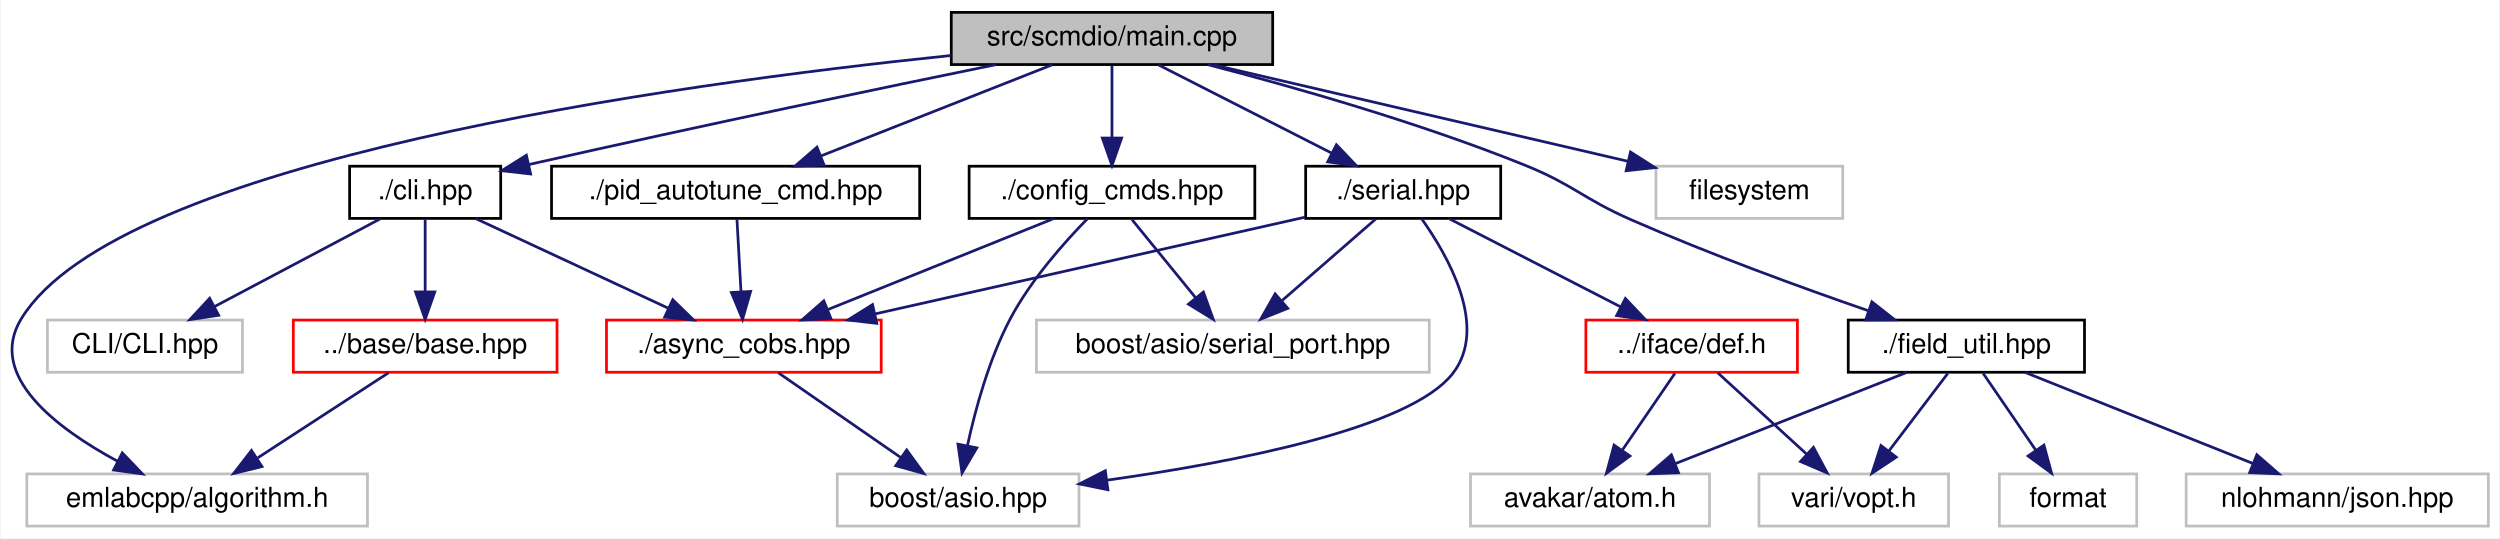
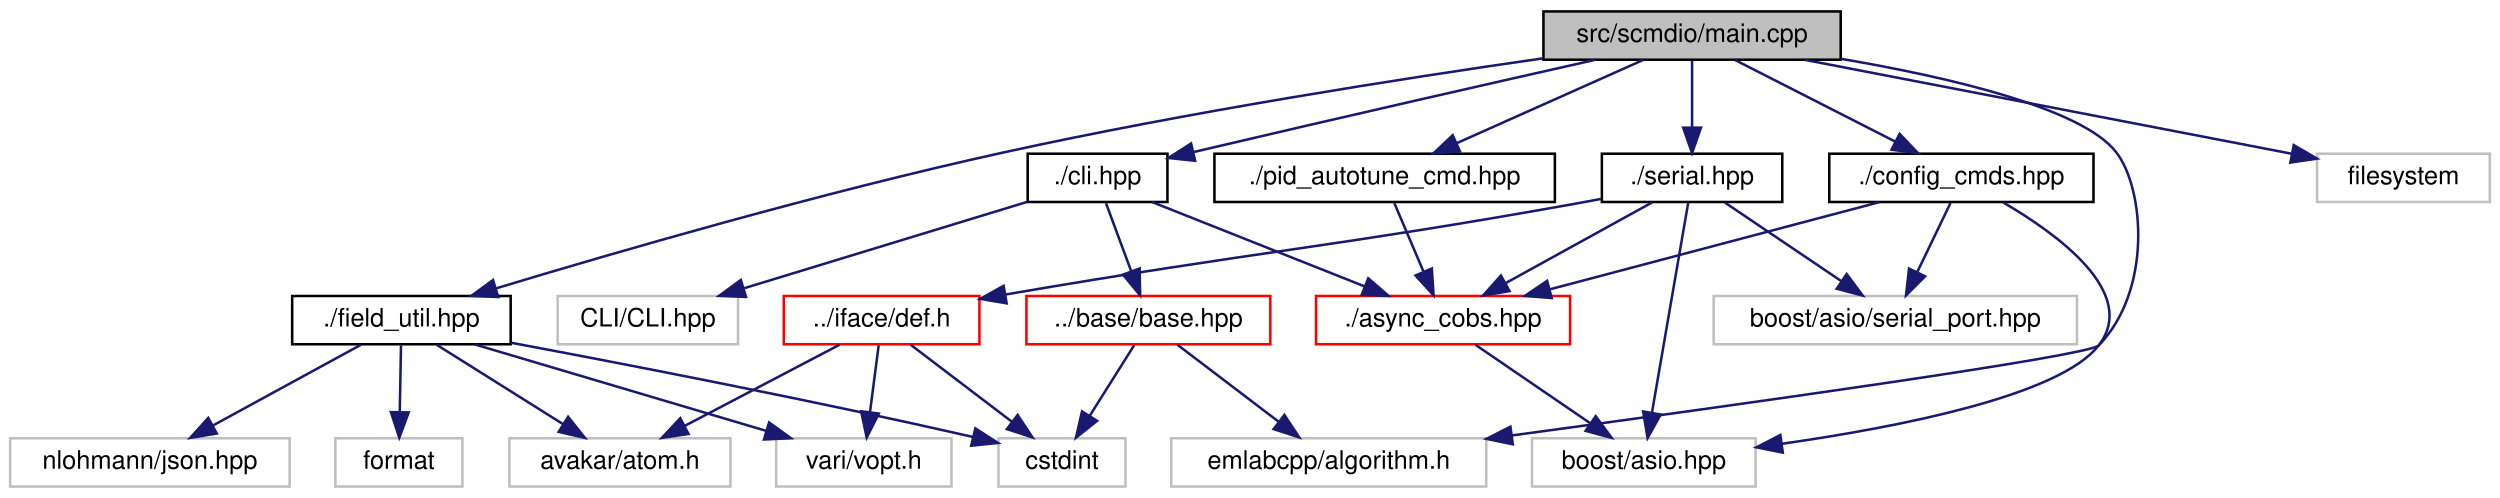
- <svg xmlns="http://www.w3.org/2000/svg" xmlns:xlink="http://www.w3.org/1999/xlink" width="910pt" height="196pt" viewBox="0.00 0.00 909.52 196.00">
+ <svg xmlns="http://www.w3.org/2000/svg" xmlns:xlink="http://www.w3.org/1999/xlink" width="984pt" height="196pt" viewBox="0.00 0.00 984.00 196.00">
  <g id="graph0" class="graph" transform="scale(1 1) rotate(0) translate(4 192)">
-     <polygon fill="white" stroke="transparent" points="-4,4 -4,-192 905.52,-192 905.52,4 -4,4" />
+     <polygon fill="white" stroke="transparent" points="-4,4 -4,-192 980,-192 980,4 -4,4" />
    <g id="node1" class="node">
      <g id="a_node1">
        <a xlink:title=" ">
-           <polygon fill="#bfbfbf" stroke="black" points="342.02,-168.5 342.02,-187.5 459.02,-187.5 459.02,-168.5 342.02,-168.5" />
-           <text text-anchor="middle" x="400.52" y="-175.5" font-family="Helvetica,sans-Serif" font-size="10.00">src/scmdio/main.cpp</text>
+           <polygon fill="#bfbfbf" stroke="black" points="603.5,-168.5 603.5,-187.5 720.5,-187.5 720.5,-168.5 603.5,-168.5" />
+           <text text-anchor="middle" x="662" y="-175.5" font-family="Helvetica,sans-Serif" font-size="10.00">src/scmdio/main.cpp</text>
        </a>
      </g>
    </g>
    <g id="node2" class="node">
      <g id="a_node2">
        <a xlink:href="scmdio_2cli_8hpp.html" target="_top" xlink:title=" ">
-           <polygon fill="white" stroke="black" points="123.02,-112.5 123.02,-131.5 178.02,-131.5 178.02,-112.5 123.02,-112.5" />
-           <text text-anchor="middle" x="150.52" y="-119.5" font-family="Helvetica,sans-Serif" font-size="10.00">./cli.hpp</text>
+           <polygon fill="white" stroke="black" points="400.5,-112.5 400.5,-131.5 455.5,-131.5 455.5,-112.5 400.5,-112.5" />
+           <text text-anchor="middle" x="428" y="-119.5" font-family="Helvetica,sans-Serif" font-size="10.00">./cli.hpp</text>
        </a>
      </g>
    </g>
    <g id="edge1" class="edge">
-       <path fill="none" stroke="midnightblue" d="M358.41,-168.5C317.48,-160.14 253.32,-146.82 188.39,-132.14" />
-       <polygon fill="midnightblue" stroke="midnightblue" points="188.91,-128.67 178.38,-129.87 187.36,-135.5 188.91,-128.67" />
-     </g>
-     <g id="node4" class="node">
-       <g id="a_node4">
-         <a xlink:title=" ">
-           <polygon fill="white" stroke="#bfbfbf" points="5.52,-0.5 5.52,-19.5 129.52,-19.5 129.52,-0.5 5.52,-0.5" />
-           <text text-anchor="middle" x="67.52" y="-7.5" font-family="Helvetica,sans-Serif" font-size="10.00">emlabcpp/algorithm.h</text>
-         </a>
-       </g>
-     </g>
-     <g id="edge25" class="edge">
-       <path fill="none" stroke="midnightblue" d="M342.01,-171.81C240.41,-161.34 38.83,-133.6 3.52,-76 -9.14,-55.35 16.17,-36.18 38.6,-24.08" />
-       <polygon fill="midnightblue" stroke="midnightblue" points="40.27,-27.16 47.6,-19.5 37.1,-20.92 40.27,-27.16" />
-     </g>
-     <g id="node8" class="node">
-       <g id="a_node8">
+       <path fill="none" stroke="midnightblue" d="M623.83,-168.45C586.13,-159.96 526.58,-146.46 465.66,-132.13" />
+       <polygon fill="midnightblue" stroke="midnightblue" points="466.41,-128.71 455.87,-129.82 464.8,-135.52 466.41,-128.71" />
+     </g>
+     <g id="node5" class="node">
+       <g id="a_node5">
+         <a xlink:title=" ">
+           <polygon fill="white" stroke="#bfbfbf" points="457,-0.5 457,-19.5 581,-19.5 581,-0.5 457,-0.5" />
+           <text text-anchor="middle" x="519" y="-7.5" font-family="Helvetica,sans-Serif" font-size="10.00">emlabcpp/algorithm.h</text>
+         </a>
+       </g>
+     </g>
+     <g id="edge28" class="edge">
+       <path fill="none" stroke="midnightblue" d="M720.62,-168.85C763.23,-161.59 815.67,-149.4 829,-132 840.14,-117.46 843.01,-77.5 822,-56 817.96,-51.86 679.36,-32.55 591.04,-20.61" />
+       <polygon fill="midnightblue" stroke="midnightblue" points="591.44,-17.13 581.06,-19.26 590.5,-24.07 591.44,-17.13" />
+     </g>
+     <g id="node9" class="node">
+       <g id="a_node9">
        <a xlink:href="config__cmds_8hpp.html" target="_top" xlink:title=" ">
-           <polygon fill="white" stroke="black" points="348.52,-112.5 348.52,-131.5 452.52,-131.5 452.52,-112.5 348.52,-112.5" />
-           <text text-anchor="middle" x="400.52" y="-119.5" font-family="Helvetica,sans-Serif" font-size="10.00">./config_cmds.hpp</text>
-         </a>
-       </g>
-     </g>
-     <g id="edge7" class="edge">
-       <path fill="none" stroke="midnightblue" d="M400.52,-168.08C400.52,-161.01 400.52,-150.86 400.52,-141.99" />
-       <polygon fill="midnightblue" stroke="midnightblue" points="404.02,-141.75 400.52,-131.75 397.02,-141.75 404.02,-141.75" />
-     </g>
-     <g id="node10" class="node">
-       <g id="a_node10">
+           <polygon fill="white" stroke="black" points="716,-112.5 716,-131.5 820,-131.5 820,-112.5 716,-112.5" />
+           <text text-anchor="middle" x="768" y="-119.5" font-family="Helvetica,sans-Serif" font-size="10.00">./config_cmds.hpp</text>
+         </a>
+       </g>
+     </g>
+     <g id="edge8" class="edge">
+       <path fill="none" stroke="midnightblue" d="M679.03,-168.32C696.03,-159.66 722.38,-146.24 741.99,-136.25" />
+       <polygon fill="midnightblue" stroke="midnightblue" points="743.69,-139.31 751.01,-131.65 740.51,-133.08 743.69,-139.31" />
+     </g>
+     <g id="node11" class="node">
+       <g id="a_node11">
        <a xlink:href="field__util_8hpp.html" target="_top" xlink:title=" ">
-           <polygon fill="white" stroke="black" points="668.52,-56.5 668.52,-75.5 754.52,-75.5 754.52,-56.5 668.52,-56.5" />
-           <text text-anchor="middle" x="711.52" y="-63.5" font-family="Helvetica,sans-Serif" font-size="10.00">./field_util.hpp</text>
-         </a>
-       </g>
-     </g>
-     <g id="edge11" class="edge">
-       <path fill="none" stroke="midnightblue" d="M435.39,-168.47C466.19,-160.49 512.06,-147.48 550.52,-132 568.59,-124.73 571.69,-119.83 589.52,-112 618.05,-99.48 651.27,-87.38 675.83,-78.89" />
-       <polygon fill="midnightblue" stroke="midnightblue" points="677.13,-82.14 685.46,-75.59 674.86,-75.52 677.13,-82.14" />
-     </g>
-     <g id="node15" class="node">
-       <g id="a_node15">
-         <a xlink:href="pid__autotune__cmd_8hpp.html" target="_top" xlink:title=" ">
-           <polygon fill="white" stroke="black" points="196.52,-112.5 196.52,-131.5 330.52,-131.5 330.52,-112.5 196.52,-112.5" />
-           <text text-anchor="middle" x="263.52" y="-119.5" font-family="Helvetica,sans-Serif" font-size="10.00">./pid_autotune_cmd.hpp</text>
-         </a>
-       </g>
-     </g>
-     <g id="edge16" class="edge">
-       <path fill="none" stroke="midnightblue" d="M378.81,-168.44C356.17,-159.52 320.45,-145.44 294.77,-135.32" />
-       <polygon fill="midnightblue" stroke="midnightblue" points="295.72,-131.93 285.13,-131.52 293.15,-138.44 295.72,-131.93" />
+           <polygon fill="white" stroke="black" points="111,-56.5 111,-75.5 197,-75.5 197,-56.5 111,-56.5" />
+           <text text-anchor="middle" x="154" y="-63.5" font-family="Helvetica,sans-Serif" font-size="10.00">./field_util.hpp</text>
+         </a>
+       </g>
+     </g>
+     <g id="edge12" class="edge">
+       <path fill="none" stroke="midnightblue" d="M603.25,-169.03C548.13,-161.13 463.55,-147.93 391,-132 319.56,-116.32 237.53,-92.49 191.12,-78.46" />
+       <polygon fill="midnightblue" stroke="midnightblue" points="192.09,-75.1 181.5,-75.54 190.05,-81.79 192.09,-75.1" />
    </g>
    <g id="node16" class="node">
      <g id="a_node16">
+         <a xlink:href="pid__autotune__cmd_8hpp.html" target="_top" xlink:title=" ">
+           <polygon fill="white" stroke="black" points="474,-112.5 474,-131.5 608,-131.5 608,-112.5 474,-112.5" />
+           <text text-anchor="middle" x="541" y="-119.5" font-family="Helvetica,sans-Serif" font-size="10.00">./pid_autotune_cmd.hpp</text>
+         </a>
+       </g>
+     </g>
+     <g id="edge18" class="edge">
+       <path fill="none" stroke="midnightblue" d="M642.83,-168.44C623.09,-159.64 592.11,-145.81 569.51,-135.72" />
+       <polygon fill="midnightblue" stroke="midnightblue" points="570.64,-132.4 560.08,-131.52 567.79,-138.79 570.64,-132.4" />
+     </g>
+     <g id="node17" class="node">
+       <g id="a_node17">
        <a xlink:href="serial_8hpp.html" target="_top" xlink:title=" ">
-           <polygon fill="white" stroke="black" points="471.02,-112.5 471.02,-131.5 542.02,-131.5 542.02,-112.5 471.02,-112.5" />
-           <text text-anchor="middle" x="506.52" y="-119.5" font-family="Helvetica,sans-Serif" font-size="10.00">./serial.hpp</text>
-         </a>
-       </g>
-     </g>
-     <g id="edge18" class="edge">
-       <path fill="none" stroke="midnightblue" d="M417.55,-168.32C434.55,-159.66 460.9,-146.24 480.52,-136.25" />
-       <polygon fill="midnightblue" stroke="midnightblue" points="482.21,-139.31 489.53,-131.65 479.04,-133.08 482.21,-139.31" />
-     </g>
-     <g id="node18" class="node">
-       <g id="a_node18">
-         <a xlink:title=" ">
-           <polygon fill="white" stroke="#bfbfbf" points="598.52,-112.5 598.52,-131.5 666.52,-131.5 666.52,-112.5 598.52,-112.5" />
-           <text text-anchor="middle" x="632.52" y="-119.5" font-family="Helvetica,sans-Serif" font-size="10.00">filesystem</text>
-         </a>
-       </g>
-     </g>
-     <g id="edge26" class="edge">
-       <path fill="none" stroke="midnightblue" d="M437.28,-168.44C478.3,-158.9 544.62,-143.46 588.4,-133.27" />
-       <polygon fill="midnightblue" stroke="midnightblue" points="589.26,-136.66 598.2,-130.99 587.67,-129.85 589.26,-136.66" />
+           <polygon fill="white" stroke="black" points="626.5,-112.5 626.5,-131.5 697.5,-131.5 697.5,-112.5 626.5,-112.5" />
+           <text text-anchor="middle" x="662" y="-119.5" font-family="Helvetica,sans-Serif" font-size="10.00">./serial.hpp</text>
+         </a>
+       </g>
+     </g>
+     <g id="edge20" class="edge">
+       <path fill="none" stroke="midnightblue" d="M662,-168.08C662,-161.01 662,-150.86 662,-141.99" />
+       <polygon fill="midnightblue" stroke="midnightblue" points="665.5,-141.75 662,-131.75 658.5,-141.75 665.5,-141.75" />
+     </g>
+     <g id="node19" class="node">
+       <g id="a_node19">
+         <a xlink:title=" ">
+           <polygon fill="white" stroke="#bfbfbf" points="908,-112.5 908,-131.5 976,-131.5 976,-112.5 908,-112.5" />
+           <text text-anchor="middle" x="942" y="-119.5" font-family="Helvetica,sans-Serif" font-size="10.00">filesystem</text>
+         </a>
+       </g>
+     </g>
+     <g id="edge29" class="edge">
+       <path fill="none" stroke="midnightblue" d="M706.37,-168.44C758.84,-158.32 845.66,-141.58 897.98,-131.49" />
+       <polygon fill="midnightblue" stroke="midnightblue" points="898.81,-134.89 907.97,-129.56 897.49,-128.02 898.81,-134.89" />
    </g>
    <g id="node3" class="node">
      <g id="a_node3">
        <a xlink:href="base_2base_8hpp.html" target="_top" xlink:title=" ">
-           <polygon fill="white" stroke="red" points="102.52,-56.5 102.52,-75.5 198.52,-75.5 198.52,-56.5 102.52,-56.5" />
-           <text text-anchor="middle" x="150.52" y="-63.5" font-family="Helvetica,sans-Serif" font-size="10.00">../base/base.hpp</text>
+           <polygon fill="white" stroke="red" points="400,-56.5 400,-75.5 496,-75.5 496,-56.5 400,-56.5" />
+           <text text-anchor="middle" x="448" y="-63.5" font-family="Helvetica,sans-Serif" font-size="10.00">../base/base.hpp</text>
        </a>
      </g>
    </g>
    <g id="edge2" class="edge">
-       <path fill="none" stroke="midnightblue" d="M150.52,-112.08C150.52,-105.01 150.52,-94.86 150.52,-85.99" />
-       <polygon fill="midnightblue" stroke="midnightblue" points="154.02,-85.75 150.52,-75.75 147.02,-85.75 154.02,-85.75" />
-     </g>
-     <g id="node5" class="node">
-       <g id="a_node5">
+       <path fill="none" stroke="midnightblue" d="M431.3,-112.08C433.98,-104.85 437.85,-94.41 441.19,-85.4" />
+       <polygon fill="midnightblue" stroke="midnightblue" points="444.57,-86.34 444.76,-75.75 438,-83.91 444.57,-86.34" />
+     </g>
+     <g id="node6" class="node">
+       <g id="a_node6">
        <a xlink:href="async__cobs_8hpp.html" target="_top" xlink:title=" ">
-           <polygon fill="white" stroke="red" points="216.52,-56.5 216.52,-75.5 316.52,-75.5 316.52,-56.5 216.52,-56.5" />
-           <text text-anchor="middle" x="266.52" y="-63.5" font-family="Helvetica,sans-Serif" font-size="10.00">./async_cobs.hpp</text>
-         </a>
-       </g>
+           <polygon fill="white" stroke="red" points="514,-56.5 514,-75.5 614,-75.5 614,-56.5 514,-56.5" />
+           <text text-anchor="middle" x="564" y="-63.5" font-family="Helvetica,sans-Serif" font-size="10.00">./async_cobs.hpp</text>
+         </a>
+       </g>
+     </g>
+     <g id="edge5" class="edge">
+       <path fill="none" stroke="midnightblue" d="M449.55,-112.44C472.03,-103.52 507.49,-89.44 532.98,-79.32" />
+       <polygon fill="midnightblue" stroke="midnightblue" points="534.55,-82.46 542.55,-75.52 531.97,-75.95 534.55,-82.46" />
+     </g>
+     <g id="node8" class="node">
+       <g id="a_node8">
+         <a xlink:title=" ">
+           <polygon fill="white" stroke="#bfbfbf" points="215.5,-56.5 215.5,-75.5 286.5,-75.5 286.5,-56.5 215.5,-56.5" />
+           <text text-anchor="middle" x="251" y="-63.5" font-family="Helvetica,sans-Serif" font-size="10.00">CLI/CLI.hpp</text>
+         </a>
+       </g>
+     </g>
+     <g id="edge7" class="edge">
+       <path fill="none" stroke="midnightblue" d="M400.34,-112.56C370.39,-103.42 322.4,-88.78 288.93,-78.57" />
+       <polygon fill="midnightblue" stroke="midnightblue" points="289.63,-75.13 279.05,-75.56 287.59,-81.82 289.63,-75.13" />
+     </g>
+     <g id="node4" class="node">
+       <g id="a_node4">
+         <a xlink:title=" ">
+           <polygon fill="white" stroke="#bfbfbf" points="389,-0.5 389,-19.5 439,-19.5 439,-0.5 389,-0.5" />
+           <text text-anchor="middle" x="414" y="-7.5" font-family="Helvetica,sans-Serif" font-size="10.00">cstdint</text>
+         </a>
+       </g>
+     </g>
+     <g id="edge3" class="edge">
+       <path fill="none" stroke="midnightblue" d="M442.39,-56.08C437.63,-48.53 430.68,-37.49 424.85,-28.23" />
+       <polygon fill="midnightblue" stroke="midnightblue" points="427.8,-26.35 419.51,-19.75 421.88,-30.08 427.8,-26.35" />
    </g>
    <g id="edge4" class="edge">
-       <path fill="none" stroke="midnightblue" d="M168.9,-112.44C187.74,-103.68 217.25,-89.94 238.9,-79.86" />
-       <polygon fill="midnightblue" stroke="midnightblue" points="240.64,-82.91 248.23,-75.52 237.69,-76.56 240.64,-82.91" />
+       <path fill="none" stroke="midnightblue" d="M459.41,-56.32C470.11,-48.18 486.34,-35.84 499.16,-26.09" />
+       <polygon fill="midnightblue" stroke="midnightblue" points="501.54,-28.67 507.39,-19.83 497.31,-23.1 501.54,-28.67" />
    </g>
    <g id="node7" class="node">
      <g id="a_node7">
        <a xlink:title=" ">
-           <polygon fill="white" stroke="#bfbfbf" points="13.02,-56.5 13.02,-75.5 84.02,-75.5 84.02,-56.5 13.02,-56.5" />
-           <text text-anchor="middle" x="48.52" y="-63.5" font-family="Helvetica,sans-Serif" font-size="10.00">CLI/CLI.hpp</text>
+           <polygon fill="white" stroke="#bfbfbf" points="599,-0.5 599,-19.5 687,-19.5 687,-0.5 599,-0.5" />
+           <text text-anchor="middle" x="643" y="-7.5" font-family="Helvetica,sans-Serif" font-size="10.00">boost/asio.hpp</text>
        </a>
      </g>
    </g>
    <g id="edge6" class="edge">
-       <path fill="none" stroke="midnightblue" d="M134.13,-112.32C117.85,-103.7 92.66,-90.36 73.81,-80.39" />
-       <polygon fill="midnightblue" stroke="midnightblue" points="75.35,-77.24 64.87,-75.65 72.07,-83.43 75.35,-77.24" />
-     </g>
-     <g id="edge3" class="edge">
-       <path fill="none" stroke="midnightblue" d="M137.19,-56.32C124.36,-47.98 104.74,-35.21 89.58,-25.35" />
-       <polygon fill="midnightblue" stroke="midnightblue" points="91.12,-22.17 80.82,-19.65 87.3,-28.04 91.12,-22.17" />
-     </g>
-     <g id="node6" class="node">
-       <g id="a_node6">
-         <a xlink:title=" ">
-           <polygon fill="white" stroke="#bfbfbf" points="300.52,-0.5 300.52,-19.5 388.52,-19.5 388.52,-0.5 300.52,-0.5" />
-           <text text-anchor="middle" x="344.52" y="-7.5" font-family="Helvetica,sans-Serif" font-size="10.00">boost/asio.hpp</text>
-         </a>
-       </g>
-     </g>
-     <g id="edge5" class="edge">
-       <path fill="none" stroke="midnightblue" d="M279.05,-56.32C291.11,-47.98 309.55,-35.21 323.79,-25.35" />
-       <polygon fill="midnightblue" stroke="midnightblue" points="325.79,-28.22 332.02,-19.65 321.81,-22.47 325.79,-28.22" />
-     </g>
-     <g id="edge8" class="edge">
-       <path fill="none" stroke="midnightblue" d="M379.29,-112.44C357.14,-103.52 322.2,-89.44 297.09,-79.32" />
-       <polygon fill="midnightblue" stroke="midnightblue" points="298.24,-76.01 287.66,-75.52 295.62,-82.5 298.24,-76.01" />
+       <path fill="none" stroke="midnightblue" d="M576.69,-56.32C588.9,-47.98 607.58,-35.21 622,-25.35" />
+       <polygon fill="midnightblue" stroke="midnightblue" points="624.06,-28.19 630.34,-19.65 620.11,-22.41 624.06,-28.19" />
    </g>
    <g id="edge9" class="edge">
-       <path fill="none" stroke="midnightblue" d="M391.69,-112.48C383.33,-103.96 370.99,-90.13 363.52,-76 355.8,-61.38 350.83,-43.21 347.91,-29.8" />
-       <polygon fill="midnightblue" stroke="midnightblue" points="351.32,-28.97 345.94,-19.84 344.45,-30.33 351.32,-28.97" />
-     </g>
-     <g id="node9" class="node">
-       <g id="a_node9">
-         <a xlink:title=" ">
-           <polygon fill="white" stroke="#bfbfbf" points="373.02,-56.5 373.02,-75.5 516.02,-75.5 516.02,-56.5 373.02,-56.5" />
-           <text text-anchor="middle" x="444.52" y="-63.5" font-family="Helvetica,sans-Serif" font-size="10.00">boost/asio/serial_port.hpp</text>
-         </a>
-       </g>
+       <path fill="none" stroke="midnightblue" d="M735.68,-112.44C700.61,-103.16 644.5,-88.31 606.04,-78.13" />
+       <polygon fill="midnightblue" stroke="midnightblue" points="606.74,-74.69 596.17,-75.52 604.94,-81.46 606.74,-74.69" />
    </g>
    <g id="edge10" class="edge">
-       <path fill="none" stroke="midnightblue" d="M407.79,-112.08C414.07,-104.38 423.31,-93.03 430.95,-83.65" />
-       <polygon fill="midnightblue" stroke="midnightblue" points="433.79,-85.71 437.39,-75.75 428.36,-81.29 433.79,-85.71" />
-     </g>
-     <g id="node11" class="node">
-       <g id="a_node11">
-         <a xlink:title=" ">
-           <polygon fill="white" stroke="#bfbfbf" points="531.02,-0.5 531.02,-19.5 618.02,-19.5 618.02,-0.5 531.02,-0.5" />
-           <text text-anchor="middle" x="574.52" y="-7.5" font-family="Helvetica,sans-Serif" font-size="10.00">avakar/atom.h</text>
-         </a>
-       </g>
-     </g>
-     <g id="edge12" class="edge">
-       <path fill="none" stroke="midnightblue" d="M689.81,-56.44C667.17,-47.52 631.45,-33.44 605.77,-23.32" />
-       <polygon fill="midnightblue" stroke="midnightblue" points="606.72,-19.93 596.13,-19.52 604.15,-26.44 606.72,-19.93" />
+       <path fill="none" stroke="midnightblue" d="M784.46,-112.31C805.68,-99.97 838.06,-76.59 822,-56 806.72,-36.4 744.24,-24.03 697.36,-17.33" />
+       <polygon fill="midnightblue" stroke="midnightblue" points="697.71,-13.84 687.32,-15.94 696.75,-20.77 697.71,-13.84" />
+     </g>
+     <g id="node10" class="node">
+       <g id="a_node10">
+         <a xlink:title=" ">
+           <polygon fill="white" stroke="#bfbfbf" points="670.5,-56.5 670.5,-75.5 813.5,-75.5 813.5,-56.5 670.5,-56.5" />
+           <text text-anchor="middle" x="742" y="-63.5" font-family="Helvetica,sans-Serif" font-size="10.00">boost/asio/serial_port.hpp</text>
+         </a>
+       </g>
+     </g>
+     <g id="edge11" class="edge">
+       <path fill="none" stroke="midnightblue" d="M763.71,-112.08C760.15,-104.69 754.98,-93.95 750.58,-84.81" />
+       <polygon fill="midnightblue" stroke="midnightblue" points="753.71,-83.24 746.21,-75.75 747.4,-86.28 753.71,-83.24" />
+     </g>
+     <g id="edge13" class="edge">
+       <path fill="none" stroke="midnightblue" d="M197.28,-57.07C242.7,-48.57 316.09,-34.37 379,-20 379.1,-19.98 379.2,-19.95 379.3,-19.93" />
+       <polygon fill="midnightblue" stroke="midnightblue" points="379.9,-23.39 388.8,-17.65 378.26,-16.58 379.9,-23.39" />
    </g>
    <g id="node12" class="node">
      <g id="a_node12">
        <a xlink:title=" ">
-           <polygon fill="white" stroke="#bfbfbf" points="723.52,-0.5 723.52,-19.5 773.52,-19.5 773.52,-0.5 723.52,-0.5" />
-           <text text-anchor="middle" x="748.52" y="-7.5" font-family="Helvetica,sans-Serif" font-size="10.00">format</text>
-         </a>
-       </g>
-     </g>
-     <g id="edge13" class="edge">
-       <path fill="none" stroke="midnightblue" d="M717.63,-56.08C722.8,-48.53 730.37,-37.49 736.72,-28.23" />
-       <polygon fill="midnightblue" stroke="midnightblue" points="739.76,-29.98 742.53,-19.75 733.99,-26.02 739.76,-29.98" />
+           <polygon fill="white" stroke="#bfbfbf" points="196.5,-0.5 196.5,-19.5 283.5,-19.5 283.5,-0.5 196.5,-0.5" />
+           <text text-anchor="middle" x="240" y="-7.5" font-family="Helvetica,sans-Serif" font-size="10.00">avakar/atom.h</text>
+         </a>
+       </g>
+     </g>
+     <g id="edge14" class="edge">
+       <path fill="none" stroke="midnightblue" d="M167.82,-56.32C181.23,-47.9 201.82,-34.97 217.59,-25.07" />
+       <polygon fill="midnightblue" stroke="midnightblue" points="219.61,-27.94 226.22,-19.65 215.89,-22.01 219.61,-27.94" />
    </g>
    <g id="node13" class="node">
      <g id="a_node13">
        <a xlink:title=" ">
-           <polygon fill="white" stroke="#bfbfbf" points="791.52,-0.5 791.52,-19.5 901.52,-19.5 901.52,-0.5 791.52,-0.5" />
-           <text text-anchor="middle" x="846.52" y="-7.5" font-family="Helvetica,sans-Serif" font-size="10.00">nlohmann/json.hpp</text>
-         </a>
-       </g>
-     </g>
-     <g id="edge14" class="edge">
-       <path fill="none" stroke="midnightblue" d="M732.91,-56.44C755.23,-47.52 790.43,-33.44 815.73,-23.32" />
-       <polygon fill="midnightblue" stroke="midnightblue" points="817.25,-26.48 825.23,-19.52 814.65,-19.98 817.25,-26.48" />
+           <polygon fill="white" stroke="#bfbfbf" points="128,-0.5 128,-19.5 178,-19.5 178,-0.5 128,-0.5" />
+           <text text-anchor="middle" x="153" y="-7.5" font-family="Helvetica,sans-Serif" font-size="10.00">format</text>
+         </a>
+       </g>
+     </g>
+     <g id="edge15" class="edge">
+       <path fill="none" stroke="midnightblue" d="M153.83,-56.08C153.7,-49.01 153.52,-38.86 153.35,-29.99" />
+       <polygon fill="midnightblue" stroke="midnightblue" points="156.85,-29.68 153.16,-19.75 149.85,-29.81 156.85,-29.68" />
    </g>
    <g id="node14" class="node">
      <g id="a_node14">
        <a xlink:title=" ">
-           <polygon fill="white" stroke="#bfbfbf" points="636.02,-0.5 636.02,-19.5 705.02,-19.5 705.02,-0.5 636.02,-0.5" />
-           <text text-anchor="middle" x="670.52" y="-7.5" font-family="Helvetica,sans-Serif" font-size="10.00">vari/vopt.h</text>
-         </a>
-       </g>
-     </g>
-     <g id="edge15" class="edge">
-       <path fill="none" stroke="midnightblue" d="M704.75,-56.08C698.96,-48.46 690.46,-37.26 683.39,-27.94" />
-       <polygon fill="midnightblue" stroke="midnightblue" points="686,-25.6 677.17,-19.75 680.43,-29.83 686,-25.6" />
+           <polygon fill="white" stroke="#bfbfbf" points="0,-0.5 0,-19.5 110,-19.5 110,-0.5 0,-0.5" />
+           <text text-anchor="middle" x="55" y="-7.5" font-family="Helvetica,sans-Serif" font-size="10.00">nlohmann/json.hpp</text>
+         </a>
+       </g>
+     </g>
+     <g id="edge16" class="edge">
+       <path fill="none" stroke="midnightblue" d="M138.09,-56.32C122.36,-47.74 98.06,-34.49 79.79,-24.52" />
+       <polygon fill="midnightblue" stroke="midnightblue" points="81.32,-21.37 70.87,-19.65 77.97,-27.52 81.32,-21.37" />
+     </g>
+     <g id="node15" class="node">
+       <g id="a_node15">
+         <a xlink:title=" ">
+           <polygon fill="white" stroke="#bfbfbf" points="301.5,-0.5 301.5,-19.5 370.5,-19.5 370.5,-0.5 301.5,-0.5" />
+           <text text-anchor="middle" x="336" y="-7.5" font-family="Helvetica,sans-Serif" font-size="10.00">vari/vopt.h</text>
+         </a>
+       </g>
    </g>
    <g id="edge17" class="edge">
-       <path fill="none" stroke="midnightblue" d="M264.02,-112.08C264.41,-105.01 264.97,-94.86 265.47,-85.99" />
-       <polygon fill="midnightblue" stroke="midnightblue" points="268.98,-85.93 266.04,-75.75 261.99,-85.54 268.98,-85.93" />
+       <path fill="none" stroke="midnightblue" d="M182.84,-56.44C213.86,-47.24 263.33,-32.56 297.62,-22.39" />
+       <polygon fill="midnightblue" stroke="midnightblue" points="298.71,-25.72 307.3,-19.52 296.71,-19.01 298.71,-25.72" />
+     </g>
+     <g id="edge19" class="edge">
+       <path fill="none" stroke="midnightblue" d="M544.8,-112.08C547.91,-104.77 552.42,-94.18 556.29,-85.1" />
+       <polygon fill="midnightblue" stroke="midnightblue" points="559.57,-86.32 560.27,-75.75 553.13,-83.58 559.57,-86.32" />
+     </g>
+     <g id="edge25" class="edge">
+       <path fill="none" stroke="midnightblue" d="M646.25,-112.32C630.68,-103.74 606.62,-90.49 588.54,-80.52" />
+       <polygon fill="midnightblue" stroke="midnightblue" points="590.15,-77.42 579.71,-75.65 586.78,-83.55 590.15,-77.42" />
+     </g>
+     <g id="edge26" class="edge">
+       <path fill="none" stroke="midnightblue" d="M660.51,-112.37C657.44,-94.62 650.37,-53.67 646.21,-29.6" />
+       <polygon fill="midnightblue" stroke="midnightblue" points="649.64,-28.85 644.48,-19.59 642.74,-30.04 649.64,-28.85" />
+     </g>
+     <g id="edge27" class="edge">
+       <path fill="none" stroke="midnightblue" d="M674.85,-112.32C687.22,-103.98 706.13,-91.21 720.74,-81.35" />
+       <polygon fill="midnightblue" stroke="midnightblue" points="722.85,-84.15 729.18,-75.65 718.93,-78.35 722.85,-84.15" />
+     </g>
+     <g id="node18" class="node">
+       <g id="a_node18">
+         <a xlink:href="def_8h.html" target="_top" xlink:title=" ">
+           <polygon fill="white" stroke="red" points="304.5,-56.5 304.5,-75.5 381.5,-75.5 381.5,-56.5 304.5,-56.5" />
+           <text text-anchor="middle" x="343" y="-63.5" font-family="Helvetica,sans-Serif" font-size="10.00">../iface/def.h</text>
+         </a>
+       </g>
+     </g>
+     <g id="edge21" class="edge">
+       <path fill="none" stroke="midnightblue" d="M626.16,-113.7C623.07,-113.11 619.98,-112.54 617,-112 520.02,-94.58 492.89,-93.43 391.78,-76.09" />
+       <polygon fill="midnightblue" stroke="midnightblue" points="392.21,-72.61 381.76,-74.36 391.02,-79.51 392.21,-72.61" />
    </g>
    <g id="edge22" class="edge">
-       <path fill="none" stroke="midnightblue" d="M470.85,-112.97C429.25,-103.61 360.29,-88.1 314.14,-77.71" />
-       <polygon fill="midnightblue" stroke="midnightblue" points="314.9,-74.3 304.37,-75.52 313.36,-81.13 314.9,-74.3" />
+       <path fill="none" stroke="midnightblue" d="M354.41,-56.32C365.11,-48.18 381.34,-35.84 394.16,-26.09" />
+       <polygon fill="midnightblue" stroke="midnightblue" points="396.54,-28.67 402.39,-19.83 392.31,-23.1 396.54,-28.67" />
    </g>
    <g id="edge23" class="edge">
-       <path fill="none" stroke="midnightblue" d="M513.14,-112.5C522.68,-99.13 537.78,-72.98 524.52,-56 509.1,-36.25 445.94,-23.88 398.76,-17.22" />
-       <polygon fill="midnightblue" stroke="midnightblue" points="399.04,-13.73 388.66,-15.85 398.1,-20.66 399.04,-13.73" />
+       <path fill="none" stroke="midnightblue" d="M326.45,-56.32C310.01,-47.7 284.57,-34.36 265.53,-24.39" />
+       <polygon fill="midnightblue" stroke="midnightblue" points="266.99,-21.2 256.51,-19.65 263.74,-27.4 266.99,-21.2" />
    </g>
    <g id="edge24" class="edge">
-       <path fill="none" stroke="midnightblue" d="M496.56,-112.32C487.4,-104.34 473.59,-92.31 462.49,-82.65" />
-       <polygon fill="midnightblue" stroke="midnightblue" points="464.5,-79.76 454.67,-75.83 459.91,-85.04 464.5,-79.76" />
-     </g>
-     <g id="node17" class="node">
-       <g id="a_node17">
-         <a xlink:href="def_8h.html" target="_top" xlink:title=" ">
-           <polygon fill="white" stroke="red" points="573.02,-56.5 573.02,-75.5 650.02,-75.5 650.02,-56.5 573.02,-56.5" />
-           <text text-anchor="middle" x="611.52" y="-63.5" font-family="Helvetica,sans-Serif" font-size="10.00">../iface/def.h</text>
-         </a>
-       </g>
-     </g>
-     <g id="edge19" class="edge">
-       <path fill="none" stroke="midnightblue" d="M523.39,-112.32C540.23,-103.66 566.33,-90.24 585.76,-80.25" />
-       <polygon fill="midnightblue" stroke="midnightblue" points="587.4,-83.34 594.69,-75.65 584.2,-77.12 587.4,-83.34" />
-     </g>
-     <g id="edge20" class="edge">
-       <path fill="none" stroke="midnightblue" d="M605.41,-56.08C600.24,-48.53 592.68,-37.49 586.33,-28.23" />
-       <polygon fill="midnightblue" stroke="midnightblue" points="589.06,-26.02 580.52,-19.75 583.28,-29.98 589.06,-26.02" />
-     </g>
-     <g id="edge21" class="edge">
-       <path fill="none" stroke="midnightblue" d="M621,-56.32C629.72,-48.34 642.87,-36.31 653.42,-26.65" />
-       <polygon fill="midnightblue" stroke="midnightblue" points="655.86,-29.17 660.87,-19.83 651.13,-24 655.86,-29.17" />
+       <path fill="none" stroke="midnightblue" d="M341.84,-56.08C340.92,-48.93 339.58,-38.64 338.42,-29.69" />
+       <polygon fill="midnightblue" stroke="midnightblue" points="341.89,-29.22 337.13,-19.75 334.95,-30.12 341.89,-29.22" />
    </g>
  </g>
</svg>
